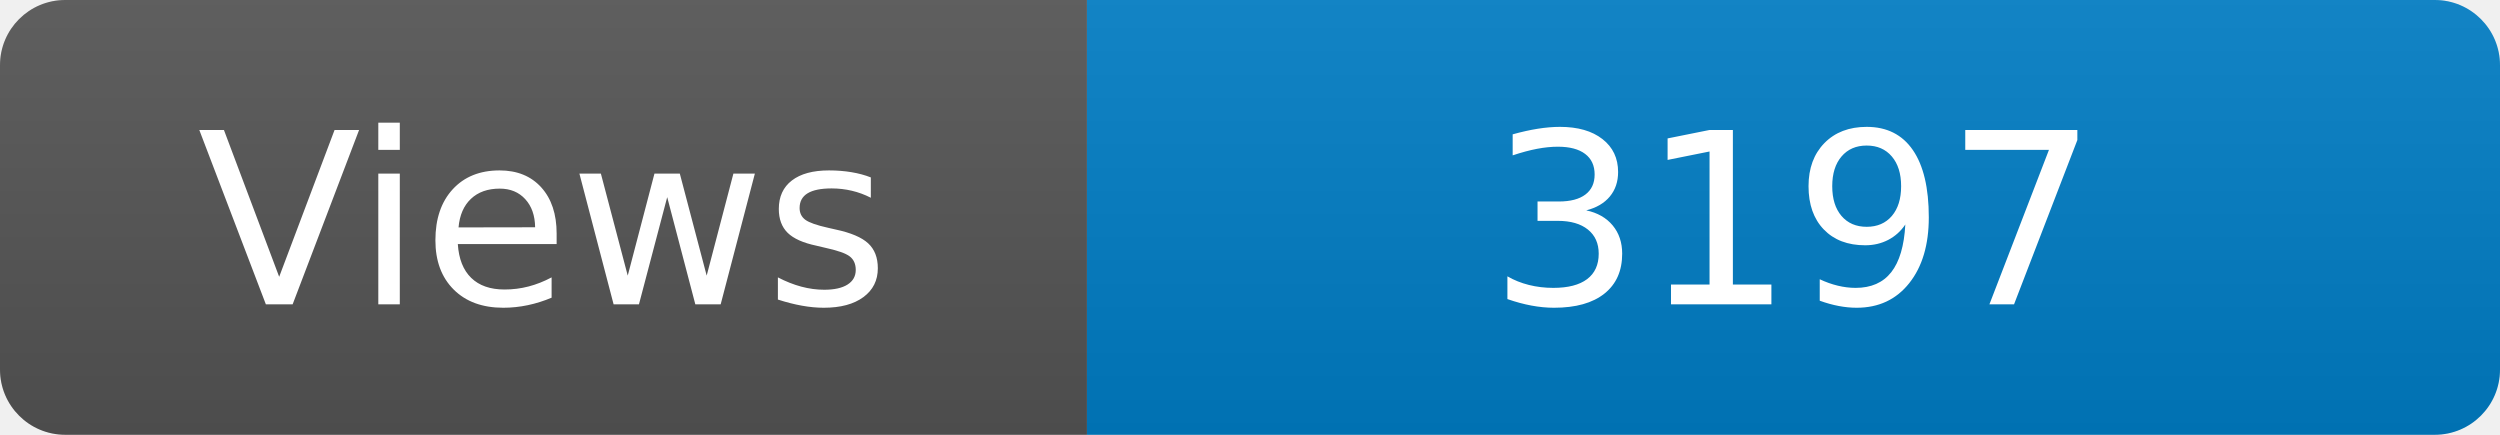
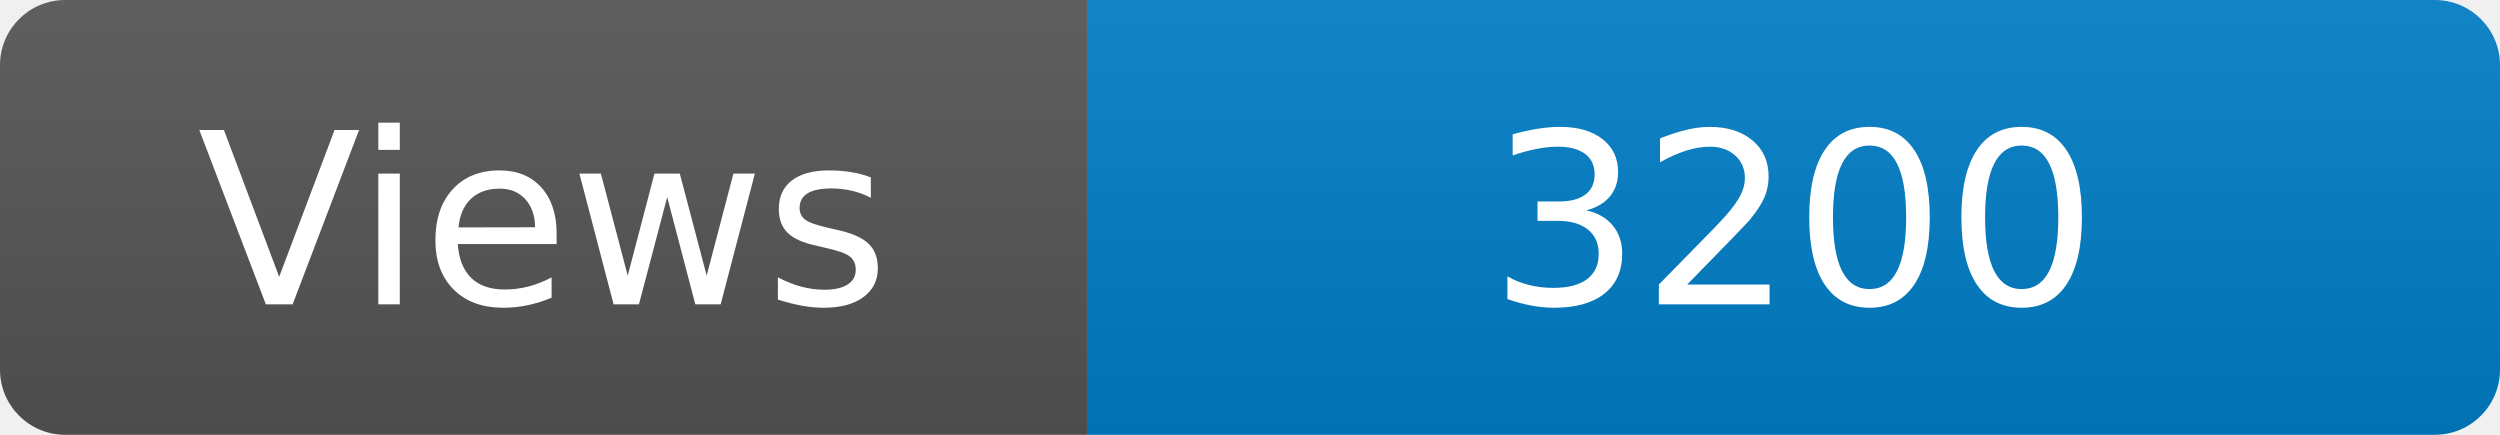
<svg xmlns="http://www.w3.org/2000/svg" width="115" height="20" role="img" aria-label="Maintained?: yes">
  <linearGradient id="s" x2="0" y2="100%">
    <stop offset="0" stop-color="#bbb" stop-opacity=".1" />
    <stop offset="1" stop-opacity=".1" />
  </linearGradient>
  <clipPath id="r">
    <rect width="115" height="20" rx="3" fill="#fff" />
  </clipPath>
  <g clip-path="url(#r)">
    <rect width="50" height="20" fill="#555" />
    <rect x="50" width="160" height="20" fill="#007ec6" />
    <rect width="115" height="20" fill="url(#s)" />
  </g>
  <g fill="#fff" text-anchor="middle" font-family="Verdana,Geneva,DejaVu Sans,sans-serif" font-size="110">
    <text x="250" y="140" transform="scale(.1)" fill="#fff">Views</text>
-     <text x="825" y="140" transform="scale(.1)" fill="#fff">3197</text>
+     <text x="825" y="140" transform="scale(.1)" fill="#fff">3200</text>
  </g>
</svg>
